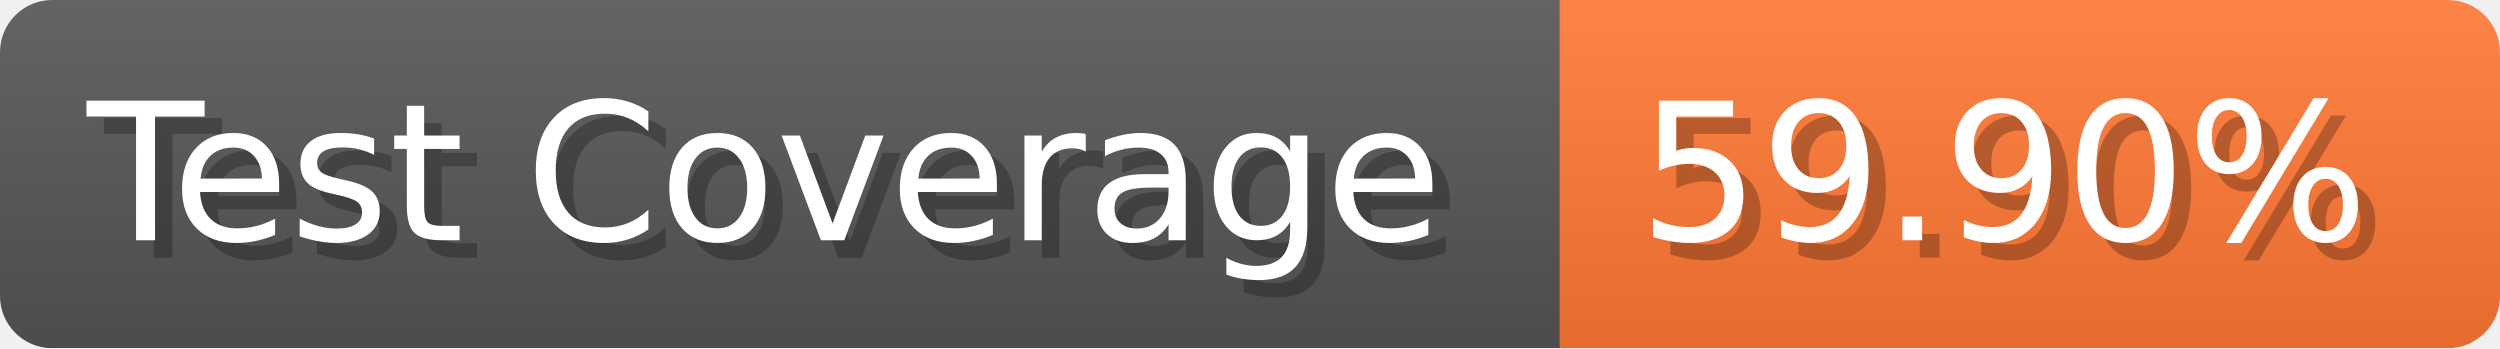
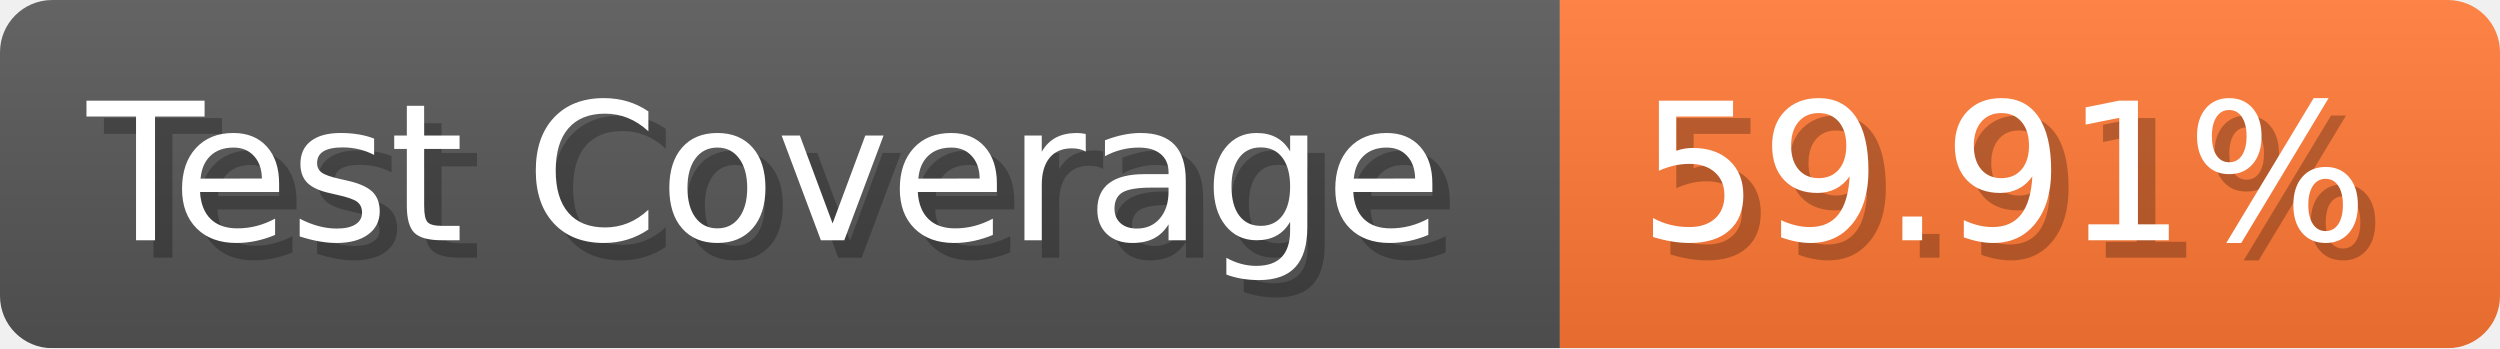
- <svg xmlns="http://www.w3.org/2000/svg" width="143.6" height="20" viewBox="0 0 1436 200" role="img" aria-label="Test Coverage: 59.90%">
+ <svg xmlns="http://www.w3.org/2000/svg" width="143.6" height="20" viewBox="0 0 1436 200" role="img" aria-label="Test Coverage: 59.91%">
  <linearGradient id="a" x2="0" y2="100%">
    <stop offset="0" stop-opacity=".1" stop-color="#EEE" />
    <stop offset="1" stop-opacity=".1" />
  </linearGradient>
  <mask id="m">
    <rect width="1436" height="200" rx="30" fill="#FFF" />
  </mask>
  <g mask="url(#m)">
    <rect width="896" height="200" fill="#555" />
    <rect width="540" height="200" fill="#F73" x="896" />
    <rect width="1436" height="200" fill="url(#a)" />
  </g>
  <g aria-hidden="true" fill="#fff" text-anchor="start" font-family="Verdana,DejaVu Sans,sans-serif" font-size="110">
    <text x="60" y="148" textLength="796" fill="#000" opacity="0.25">Test Coverage</text>
    <text x="50" y="138" textLength="796">Test Coverage</text>
-     <text x="951" y="148" textLength="440" fill="#000" opacity="0.25">59.90%</text>
-     <text x="941" y="138" textLength="440">59.90%</text>
+     <text x="951" y="148" textLength="440" fill="#000" opacity="0.25">59.91%</text>
+     <text x="941" y="138" textLength="440">59.91%</text>
  </g>
</svg>
